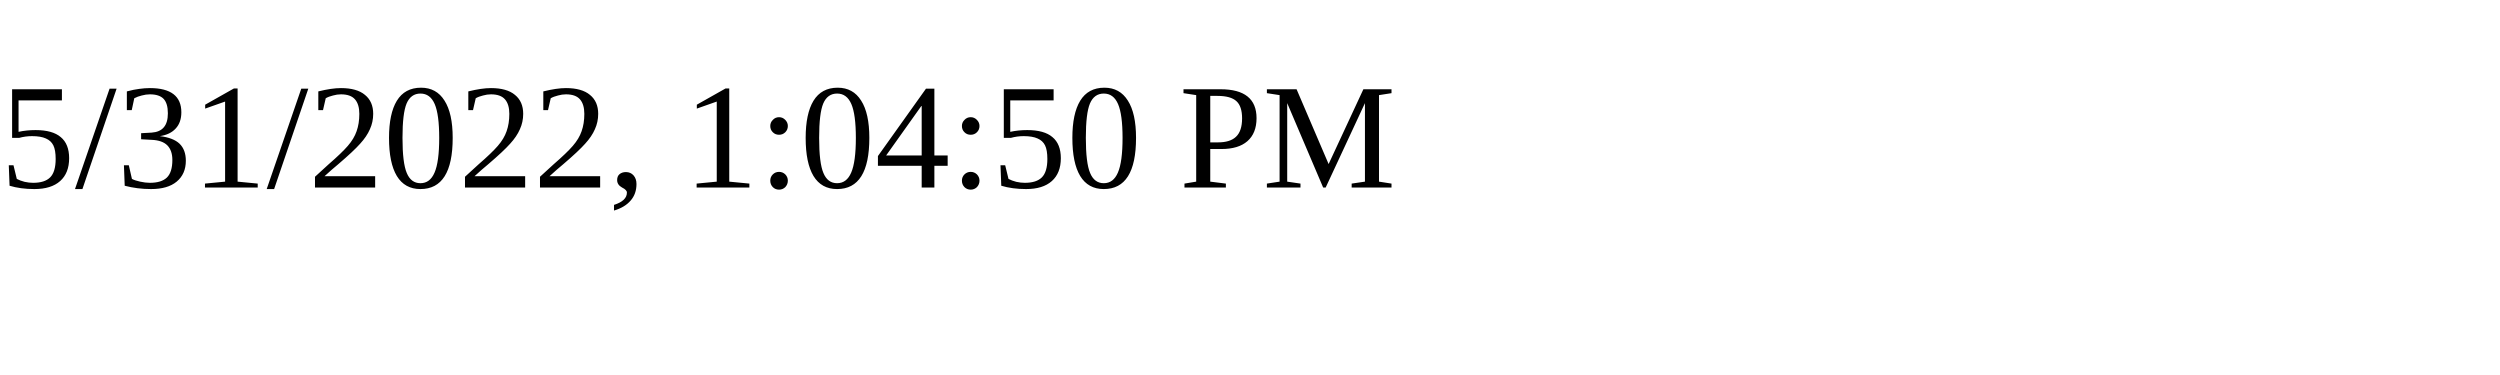
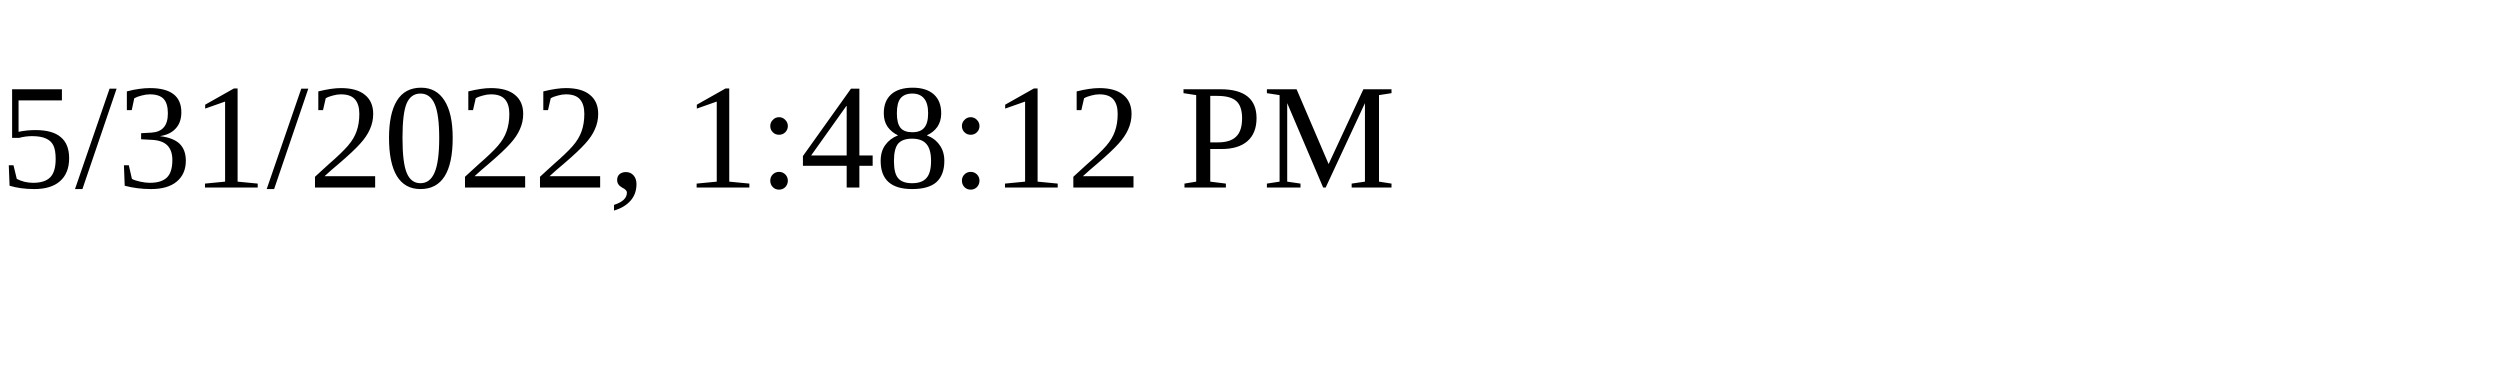
<svg xmlns="http://www.w3.org/2000/svg" height="30" width="200">
-   <text x="0" y="15">5/31/2022, 1:04:50 PM</text>
+   <text x="0" y="15">5/31/2022, 1:48:12 PM</text>
</svg>
